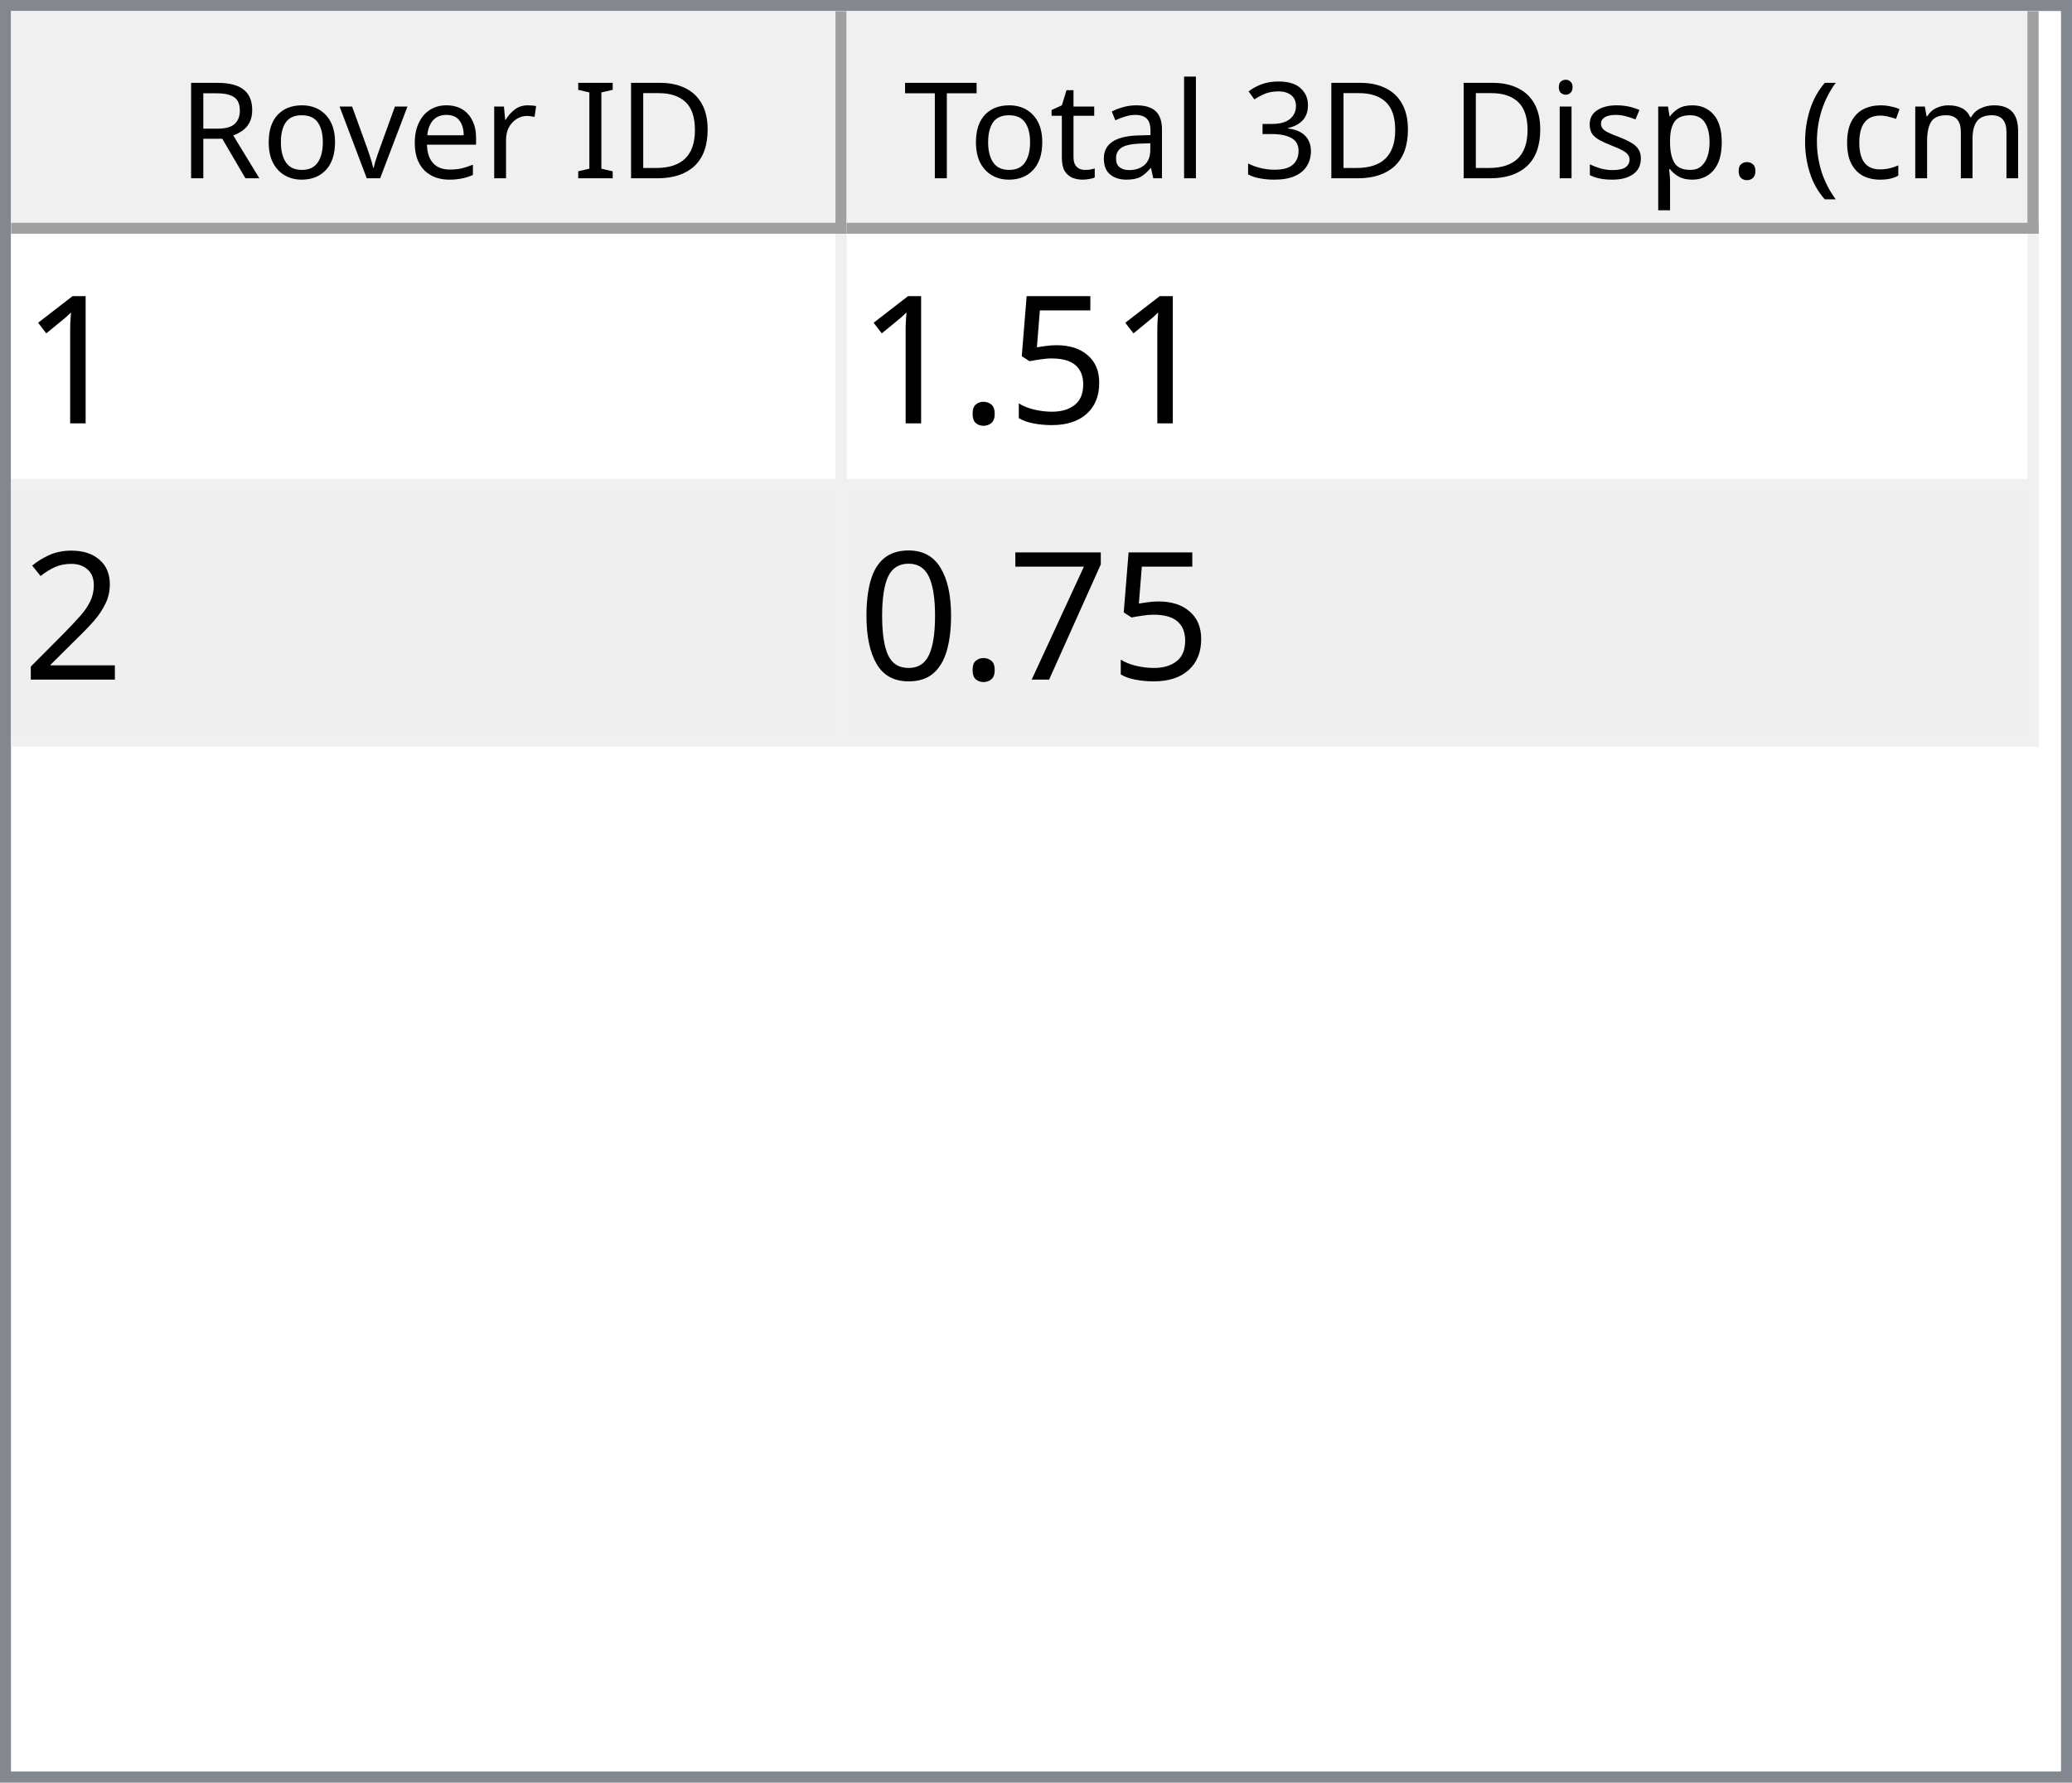
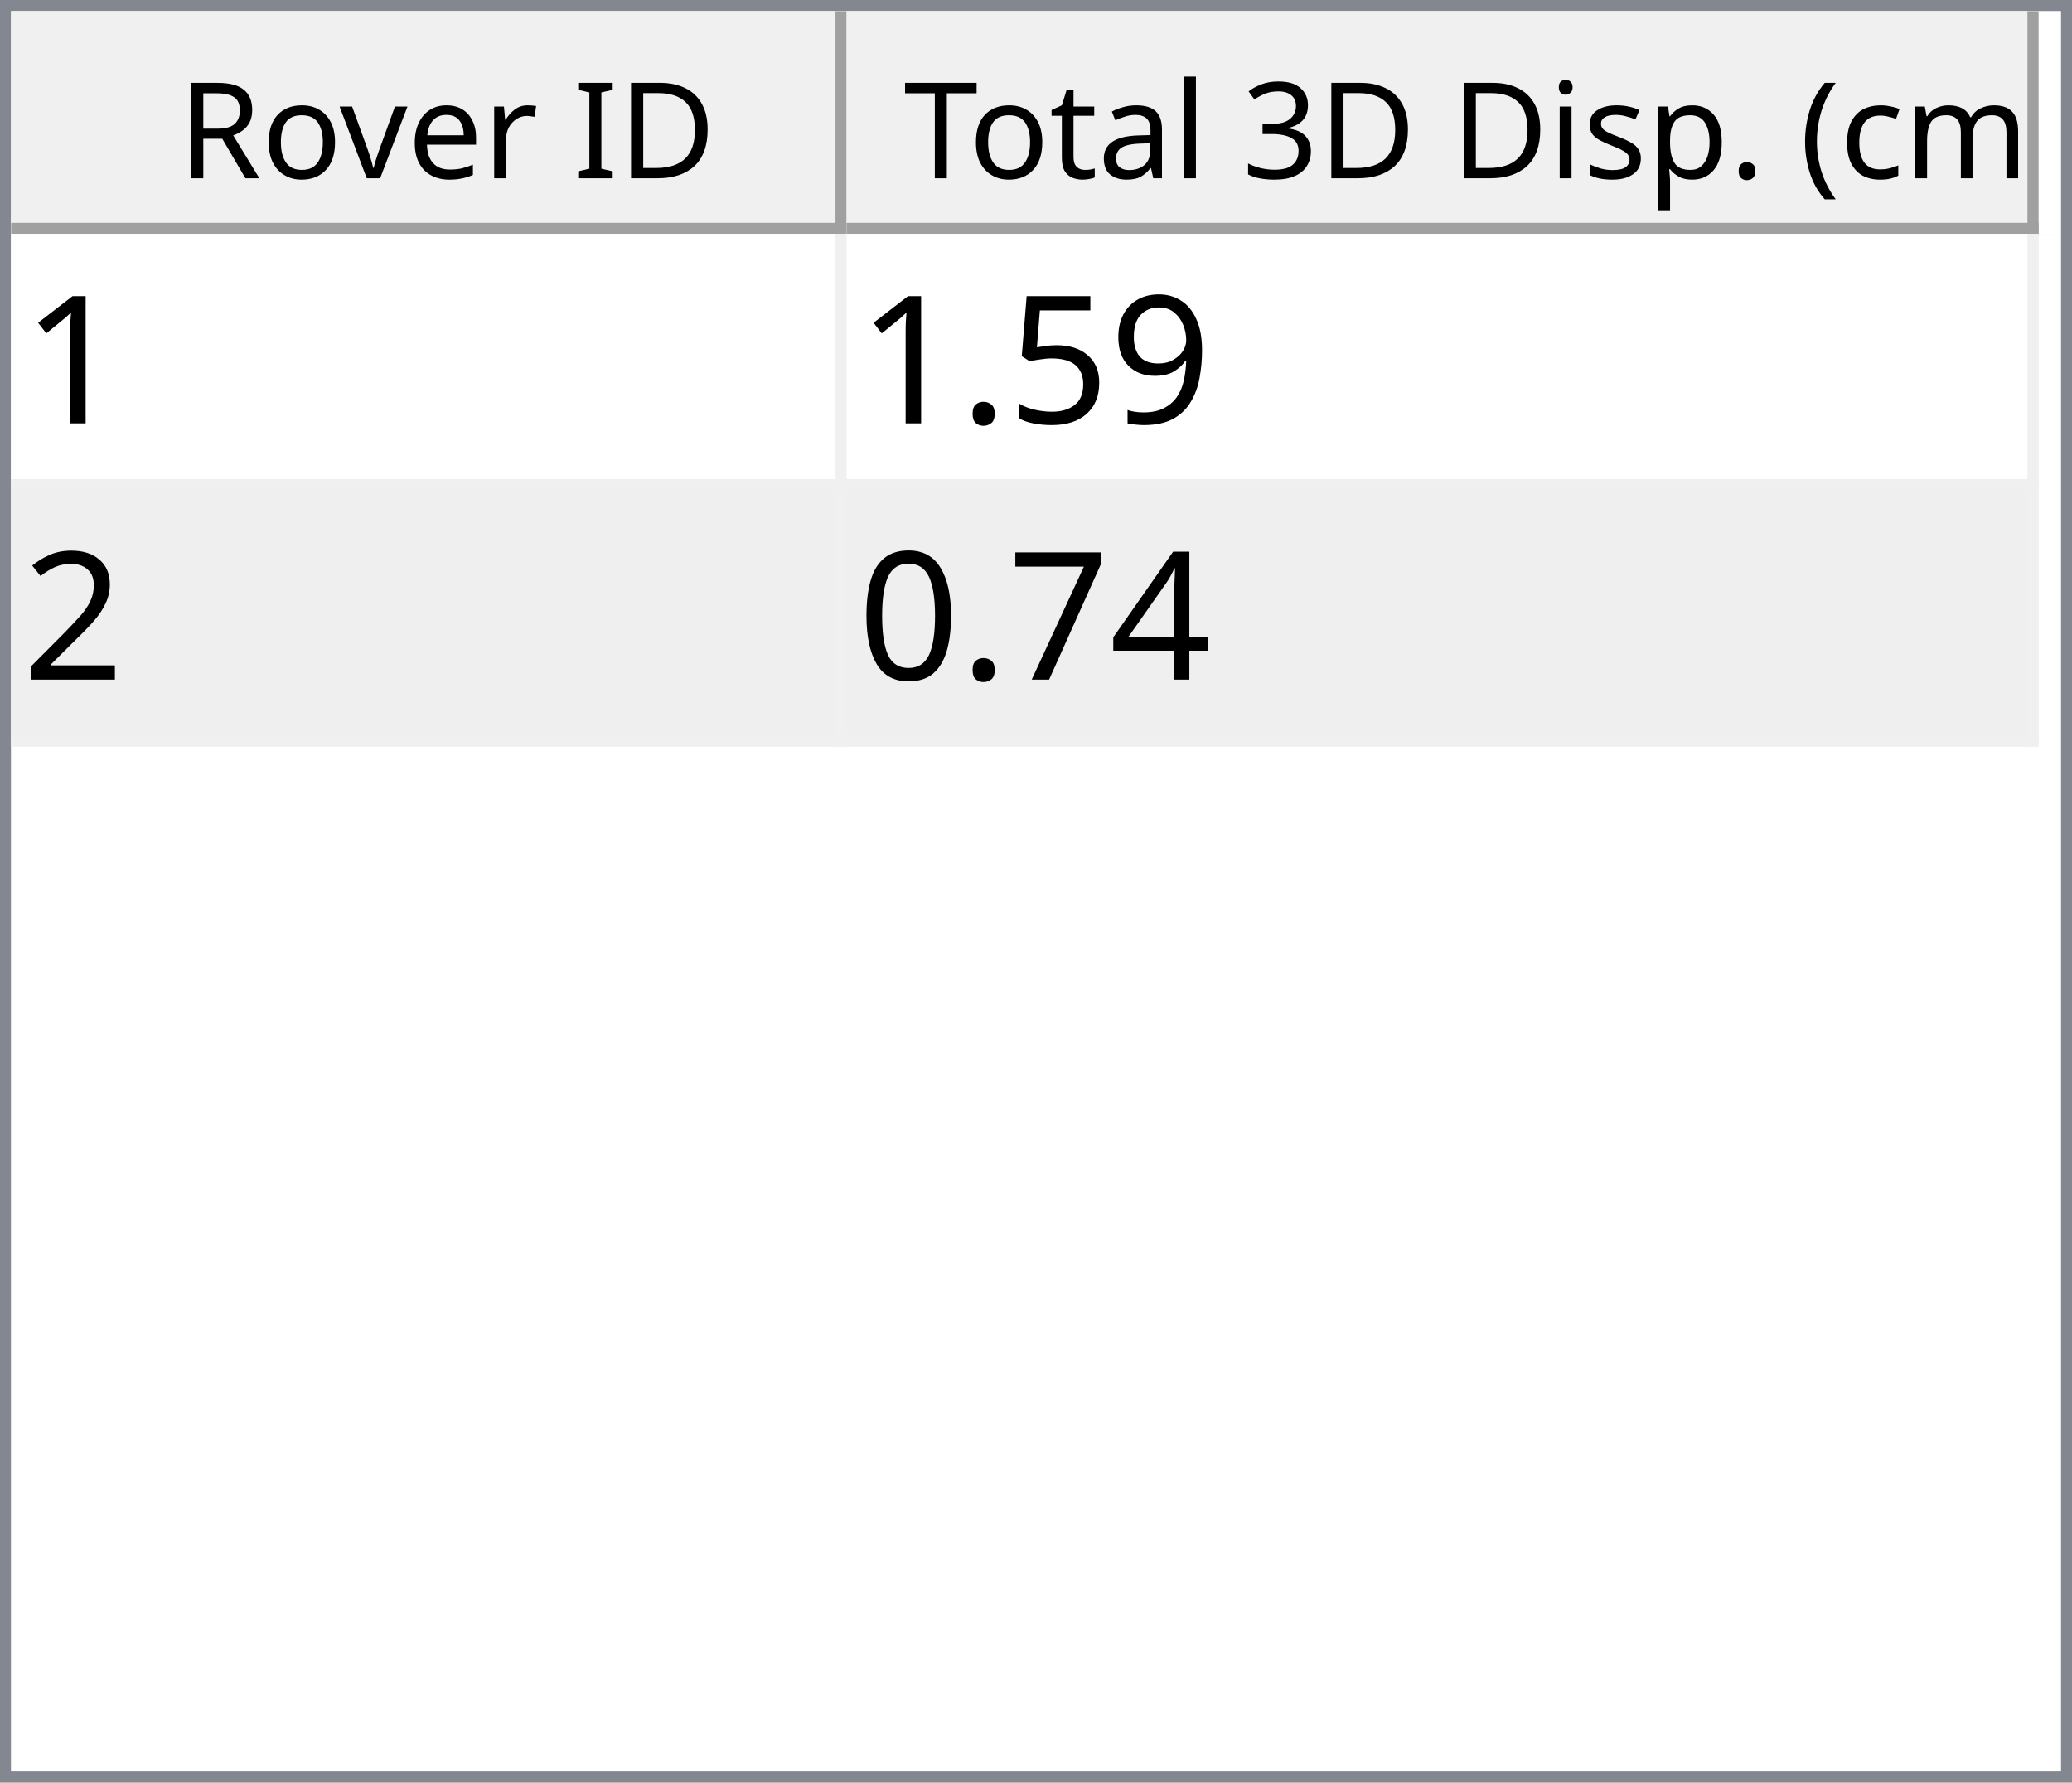
<svg xmlns="http://www.w3.org/2000/svg" style="fill-opacity:1; color-rendering:auto; color-interpolation:auto; text-rendering:auto; stroke:black; stroke-linecap:square; stroke-miterlimit:10; shape-rendering:auto; stroke-opacity:1; fill:black; stroke-dasharray:none; font-weight:normal; stroke-width:1; font-family:'Dialog'; font-style:normal; stroke-linejoin:miter; font-size:12px; stroke-dashoffset:0; image-rendering:auto;" width="186" height="160">
  <defs id="genericDefs" />
  <g>
    <defs id="defs1">
      <clipPath clipPathUnits="userSpaceOnUse" id="clipPath1">
        <path d="M0 0 L186 0 L186 160 L0 160 L0 0 Z" />
      </clipPath>
      <clipPath clipPathUnits="userSpaceOnUse" id="clipPath2">
        <path d="M0 0 L0 160 L186 160 L186 0 Z" />
      </clipPath>
      <clipPath clipPathUnits="userSpaceOnUse" id="clipPath3">
        <path d="M0 0 L0 20 L184 20 L184 0 Z" />
      </clipPath>
      <clipPath clipPathUnits="userSpaceOnUse" id="clipPath4">
        <path d="M0 0 L0 20 L75 20 L75 0 Z" />
      </clipPath>
      <clipPath clipPathUnits="userSpaceOnUse" id="clipPath5">
        <path d="M1 1 L1 19 L74 19 L74 1 Z" />
      </clipPath>
      <clipPath clipPathUnits="userSpaceOnUse" id="clipPath6">
        <path d="M0 0 L0 18 L73 18 L73 0 Z" />
      </clipPath>
      <clipPath clipPathUnits="userSpaceOnUse" id="clipPath7">
        <path d="M-0.5 -0.5 L-0.5 19.5 L74.5 19.5 L74.5 -0.5 Z" />
      </clipPath>
      <clipPath clipPathUnits="userSpaceOnUse" id="clipPath8">
        <path d="M0 0 L0 20 L107 20 L107 0 Z" />
      </clipPath>
      <clipPath clipPathUnits="userSpaceOnUse" id="clipPath9">
        <path d="M1 1 L1 19 L106 19 L106 1 Z" />
      </clipPath>
      <clipPath clipPathUnits="userSpaceOnUse" id="clipPath10">
        <path d="M0 0 L0 18 L105 18 L105 0 Z" />
      </clipPath>
      <clipPath clipPathUnits="userSpaceOnUse" id="clipPath11">
        <path d="M-0.5 -0.5 L-0.5 19.5 L106.5 19.5 L106.5 -0.5 Z" />
      </clipPath>
      <clipPath clipPathUnits="userSpaceOnUse" id="clipPath12">
        <path d="M0 0 L0 138 L184 138 L184 0 Z" />
      </clipPath>
      <clipPath clipPathUnits="userSpaceOnUse" id="clipPath13">
        <path d="M0 0 L0 46 L182 46 L182 0 Z" />
      </clipPath>
      <clipPath clipPathUnits="userSpaceOnUse" id="clipPath14">
        <path d="M-0.5 -0.5 L-0.5 45.5 L181.5 45.5 L181.5 -0.5 Z" />
      </clipPath>
      <clipPath clipPathUnits="userSpaceOnUse" id="clipPath15">
        <path d="M0 0 L0 22 L74 22 L74 0 Z" />
      </clipPath>
      <clipPath clipPathUnits="userSpaceOnUse" id="clipPath16">
        <path d="M0 0 L0 22 L106 22 L106 0 Z" />
      </clipPath>
      <font horiz-adv-x="64.551" id="font1">
        <font-face ascent="107.91" descent="25.098" units-per-em="100" style="font-style:normal; font-family:Segoe UI; font-weight:normal;" />
        <missing-glyph horiz-adv-x="64.551" d="M8.109 0 L8.109 68.266 L56.453 68.266 L56.453 0 L8.109 0 ZM15.328 7.234 L49.219 7.234 L49.219 61.031 L15.328 61.031 L15.328 7.234 Z" />
        <glyph unicode="D" horiz-adv-x="70.117" d="M9.188 0 L9.188 70.016 L28.516 70.016 Q65.531 70.016 65.531 35.891 Q65.531 19.672 55.25 9.836 Q44.969 0 27.734 0 L9.188 0 ZM17.391 62.594 L17.391 7.422 L27.828 7.422 Q41.609 7.422 49.273 14.797 Q56.938 22.172 56.938 35.688 Q56.938 62.594 28.328 62.594 L17.391 62.594 Z" />
        <glyph unicode="I" horiz-adv-x="26.611" d="M17.391 0 L9.188 0 L9.188 70.016 L17.391 70.016 L17.391 0 Z" />
        <glyph unicode=" " horiz-adv-x="27.393" d="" />
        <glyph unicode="r" horiz-adv-x="34.766" d="M34.188 41.891 Q32.078 43.5 28.125 43.5 Q23 43.5 19.555 38.672 Q16.109 33.844 16.109 25.484 L16.109 0 L8.109 0 L8.109 50 L16.109 50 L16.109 39.703 L16.312 39.703 Q18.016 44.969 21.531 47.922 Q25.047 50.875 29.391 50.875 Q32.516 50.875 34.188 50.203 L34.188 41.891 Z" />
        <glyph unicode="e" horiz-adv-x="52.295" d="M48.297 23 L12.984 23 Q13.188 14.656 17.484 10.109 Q21.781 5.562 29.297 5.562 Q37.75 5.562 44.828 11.141 L44.828 3.609 Q38.234 -1.172 27.391 -1.172 Q16.797 -1.172 10.742 5.641 Q4.688 12.453 4.688 24.812 Q4.688 36.469 11.305 43.82 Q17.922 51.172 27.734 51.172 Q37.547 51.172 42.922 44.828 Q48.297 38.484 48.297 27.203 L48.297 23 ZM40.094 29.781 Q40.047 36.719 36.75 40.578 Q33.453 44.438 27.594 44.438 Q21.922 44.438 17.969 40.383 Q14.016 36.328 13.094 29.781 L40.094 29.781 Z" />
        <glyph unicode="v" horiz-adv-x="47.9" d="M47.406 50 L27.484 0 L19.625 0 L0.688 50 L9.469 50 L22.172 13.672 Q23.578 9.672 23.922 6.688 L24.125 6.688 Q24.609 10.453 25.688 13.484 L38.969 50 L47.406 50 Z" />
        <glyph unicode="o" horiz-adv-x="58.594" d="M29 -1.172 Q17.922 -1.172 11.305 5.836 Q4.688 12.844 4.688 24.422 Q4.688 37.016 11.57 44.094 Q18.453 51.172 30.172 51.172 Q41.359 51.172 47.633 44.289 Q53.906 37.406 53.906 25.203 Q53.906 13.234 47.141 6.031 Q40.375 -1.172 29 -1.172 ZM29.594 44.438 Q21.875 44.438 17.383 39.188 Q12.891 33.938 12.891 24.703 Q12.891 15.828 17.43 10.695 Q21.969 5.562 29.594 5.562 Q37.359 5.562 41.531 10.594 Q45.703 15.625 45.703 24.906 Q45.703 34.281 41.531 39.359 Q37.359 44.438 29.594 44.438 Z" />
        <glyph unicode="R" horiz-adv-x="59.814" d="M59.375 0 L49.609 0 L37.891 19.625 Q36.281 22.359 34.766 24.289 Q33.25 26.219 31.664 27.438 Q30.078 28.656 28.25 29.219 Q26.422 29.781 24.125 29.781 L17.391 29.781 L17.391 0 L9.188 0 L9.188 70.016 L30.078 70.016 Q34.672 70.016 38.555 68.867 Q42.438 67.719 45.289 65.375 Q48.141 63.031 49.758 59.547 Q51.375 56.062 51.375 51.375 Q51.375 47.703 50.273 44.656 Q49.172 41.609 47.148 39.211 Q45.125 36.812 42.266 35.133 Q39.406 33.453 35.844 32.516 L35.844 32.328 Q37.594 31.547 38.891 30.547 Q40.188 29.547 41.359 28.18 Q42.531 26.812 43.68 25.078 Q44.828 23.344 46.234 21.047 L59.375 0 ZM17.391 62.594 L17.391 37.203 L28.516 37.203 Q31.594 37.203 34.203 38.133 Q36.812 39.062 38.719 40.797 Q40.625 42.531 41.703 45.047 Q42.781 47.562 42.781 50.688 Q42.781 56.297 39.141 59.445 Q35.5 62.594 28.609 62.594 L17.391 62.594 Z" />
        <glyph unicode=")" horiz-adv-x="30.176" d="M8.297 -15.922 L1.172 -15.922 Q16.406 2.344 16.406 26.812 Q16.406 51.469 1.078 70.016 L8.297 70.016 Q23.531 52.156 23.531 26.703 Q23.531 1.375 8.297 -15.922 Z" />
        <glyph unicode="m" horiz-adv-x="86.133" d="M79.109 0 L71.094 0 L71.094 28.719 Q71.094 37.016 68.531 40.727 Q65.969 44.438 59.906 44.438 Q54.781 44.438 51.195 39.75 Q47.609 35.062 47.609 28.516 L47.609 0 L39.594 0 L39.594 29.688 Q39.594 44.438 28.219 44.438 Q22.953 44.438 19.531 40.016 Q16.109 35.594 16.109 28.516 L16.109 0 L8.109 0 L8.109 50 L16.109 50 L16.109 42.094 L16.312 42.094 Q21.625 51.172 31.844 51.172 Q36.969 51.172 40.773 48.312 Q44.578 45.453 46 40.828 Q51.562 51.172 62.594 51.172 Q79.109 51.172 79.109 30.812 L79.109 0 Z" />
        <glyph unicode="c" horiz-adv-x="46.191" d="M42.188 2.297 Q36.422 -1.172 28.516 -1.172 Q17.828 -1.172 11.258 5.789 Q4.688 12.75 4.688 23.828 Q4.688 36.188 11.766 43.68 Q18.844 51.172 30.672 51.172 Q37.25 51.172 42.281 48.734 L42.281 40.531 Q36.719 44.438 30.375 44.438 Q22.703 44.438 17.797 38.945 Q12.891 33.453 12.891 24.516 Q12.891 15.719 17.508 10.641 Q22.125 5.562 29.891 5.562 Q36.422 5.562 42.188 9.906 L42.188 2.297 Z" />
        <glyph unicode="(" horiz-adv-x="30.176" d="M29.109 -15.922 L21.969 -15.922 Q6.844 1.375 6.844 26.703 Q6.844 52.156 21.969 70.016 L29.203 70.016 Q13.875 51.469 13.875 26.812 Q13.875 2.344 29.109 -15.922 Z" />
        <glyph unicode="." horiz-adv-x="21.68" d="M10.891 -1.078 Q8.641 -1.078 7.055 0.539 Q5.469 2.156 5.469 4.391 Q5.469 6.641 7.055 8.273 Q8.641 9.906 10.891 9.906 Q13.188 9.906 14.797 8.273 Q16.406 6.641 16.406 4.391 Q16.406 2.156 14.797 0.539 Q13.188 -1.078 10.891 -1.078 Z" />
        <glyph unicode="p" horiz-adv-x="58.789" d="M16.312 7.234 L16.109 7.234 L16.109 -23 L8.109 -23 L8.109 50 L16.109 50 L16.109 41.219 L16.312 41.219 Q22.219 51.172 33.594 51.172 Q43.266 51.172 48.688 44.461 Q54.109 37.75 54.109 26.469 Q54.109 13.922 48 6.375 Q41.891 -1.172 31.297 -1.172 Q21.578 -1.172 16.312 7.234 ZM16.109 27.391 L16.109 20.406 Q16.109 14.203 20.141 9.883 Q24.172 5.562 30.375 5.562 Q37.641 5.562 41.773 11.133 Q45.906 16.703 45.906 26.609 Q45.906 34.969 42.047 39.703 Q38.188 44.438 31.594 44.438 Q24.609 44.438 20.359 39.578 Q16.109 34.719 16.109 27.391 Z" />
        <glyph unicode="s" horiz-adv-x="42.432" d="M5.078 1.812 L5.078 10.406 Q11.625 5.562 19.484 5.562 Q30.031 5.562 30.031 12.594 Q30.031 14.594 29.125 15.992 Q28.219 17.391 26.68 18.461 Q25.141 19.531 23.07 20.383 Q21 21.234 18.609 22.172 Q15.281 23.484 12.766 24.828 Q10.25 26.172 8.57 27.859 Q6.891 29.547 6.031 31.695 Q5.172 33.844 5.172 36.719 Q5.172 40.234 6.789 42.945 Q8.406 45.656 11.086 47.484 Q13.766 49.312 17.211 50.242 Q20.656 51.172 24.312 51.172 Q30.812 51.172 35.938 48.922 L35.938 40.828 Q30.422 44.438 23.25 44.438 Q21 44.438 19.195 43.922 Q17.391 43.406 16.094 42.477 Q14.797 41.547 14.086 40.258 Q13.375 38.969 13.375 37.406 Q13.375 35.453 14.086 34.133 Q14.797 32.812 16.164 31.789 Q17.531 30.766 19.484 29.938 Q21.438 29.109 23.922 28.125 Q27.25 26.859 29.883 25.516 Q32.516 24.172 34.375 22.484 Q36.234 20.797 37.234 18.602 Q38.234 16.406 38.234 13.375 Q38.234 9.672 36.602 6.938 Q34.969 4.203 32.234 2.398 Q29.5 0.594 25.93 -0.289 Q22.359 -1.172 18.453 -1.172 Q10.75 -1.172 5.078 1.812 Z" />
        <glyph unicode="i" horiz-adv-x="24.219" d="M12.203 62.703 Q10.062 62.703 8.547 64.164 Q7.031 65.625 7.031 67.875 Q7.031 70.125 8.547 71.609 Q10.062 73.094 12.203 73.094 Q14.406 73.094 15.945 71.609 Q17.484 70.125 17.484 67.875 Q17.484 65.719 15.945 64.211 Q14.406 62.703 12.203 62.703 ZM16.109 0 L8.109 0 L8.109 50 L16.109 50 L16.109 0 Z" />
        <glyph unicode="3" horiz-adv-x="53.906" d="M46.531 19.828 Q46.531 15.094 44.75 11.211 Q42.969 7.328 39.719 4.57 Q36.469 1.812 31.93 0.297 Q27.391 -1.219 21.922 -1.219 Q11.922 -1.219 6 2.594 L6 11.188 Q13.094 5.609 22.219 5.609 Q25.875 5.609 28.828 6.539 Q31.781 7.469 33.906 9.227 Q36.031 10.984 37.18 13.477 Q38.328 15.969 38.328 19.094 Q38.328 32.812 18.797 32.812 L12.984 32.812 L12.984 39.594 L18.5 39.594 Q35.797 39.594 35.797 52.484 Q35.797 64.406 22.609 64.406 Q15.188 64.406 8.688 59.422 L8.688 67.188 Q15.375 71.188 24.609 71.188 Q29 71.188 32.57 69.969 Q36.141 68.75 38.68 66.555 Q41.219 64.359 42.609 61.281 Q44 58.203 44 54.5 Q44 40.672 30.031 36.719 L30.031 36.531 Q33.594 36.141 36.625 34.797 Q39.656 33.453 41.852 31.305 Q44.047 29.156 45.289 26.25 Q46.531 23.344 46.531 19.828 Z" />
        <glyph unicode="l" horiz-adv-x="24.219" d="M16.109 0 L8.109 0 L8.109 74.031 L16.109 74.031 L16.109 0 Z" />
        <glyph unicode="a" horiz-adv-x="50.879" d="M43.891 0 L35.891 0 L35.891 7.812 L35.688 7.812 Q30.469 -1.172 20.312 -1.172 Q12.844 -1.172 8.617 2.781 Q4.391 6.734 4.391 13.281 Q4.391 27.297 20.906 29.594 L35.891 31.688 Q35.891 44.438 25.594 44.438 Q16.547 44.438 9.281 38.281 L9.281 46.484 Q16.656 51.172 26.266 51.172 Q43.891 51.172 43.891 32.516 L43.891 0 ZM35.891 25.297 L23.828 23.641 Q18.266 22.859 15.43 20.875 Q12.594 18.891 12.594 13.875 Q12.594 10.203 15.211 7.883 Q17.828 5.562 22.172 5.562 Q28.125 5.562 32.008 9.742 Q35.891 13.922 35.891 20.312 L35.891 25.297 Z" />
        <glyph unicode="t" horiz-adv-x="33.887" d="M31.297 0.484 Q28.469 -1.078 23.828 -1.078 Q10.688 -1.078 10.688 13.578 L10.688 43.172 L2.094 43.172 L2.094 50 L10.688 50 L10.688 62.203 L18.703 64.797 L18.703 50 L31.297 50 L31.297 43.172 L18.703 43.172 L18.703 14.984 Q18.703 9.969 20.414 7.82 Q22.125 5.672 26.078 5.672 Q29.109 5.672 31.297 7.328 L31.297 0.484 Z" />
        <glyph unicode="T" horiz-adv-x="52.393" d="M50.594 62.594 L30.375 62.594 L30.375 0 L22.172 0 L22.172 62.594 L2 62.594 L2 70.016 L50.594 70.016 L50.594 62.594 Z" />
      </font>
      <font horiz-adv-x="75.0" id="font2">
        <font-face ascent="100.537" descent="21.973" units-per-em="100" style="font-style:normal; font-family:sans-serif; font-weight:normal;" />
        <missing-glyph horiz-adv-x="75.0" d="M12.5 0 L12.5 62.5 L62.5 62.5 L62.5 0 L12.5 0 ZM14.062 1.562 L60.938 1.562 L60.938 60.938 L14.062 60.938 L14.062 1.562 Z" />
        <glyph unicode="1" horiz-adv-x="55.615" d="M37.25 0 L28.469 0 L28.469 56 Q25.297 52.984 20.141 49.953 Q14.984 46.922 10.891 45.406 L10.891 53.906 Q18.266 57.375 23.781 62.305 Q29.297 67.234 31.594 71.875 L37.25 71.875 L37.25 0 Z" />
+         <glyph unicode="9" horiz-adv-x="55.615" d="M5.469 16.547 L13.922 17.328 Q14.984 11.375 18.016 8.688 Q21.047 6 25.781 6 Q29.828 6 32.883 7.859 Q35.938 9.719 37.891 12.82 Q39.844 15.922 41.164 21.195 Q42.484 26.469 42.484 31.938 Q42.484 32.516 42.438 33.688 Q39.797 29.5 35.234 26.883 Q30.672 24.266 25.344 24.266 Q16.453 24.266 10.305 30.711 Q4.156 37.156 4.156 47.703 Q4.156 58.594 10.578 65.234 Q17 71.875 26.656 71.875 Q33.641 71.875 39.43 68.117 Q45.219 64.359 48.219 57.398 Q51.219 50.438 51.219 37.25 Q51.219 23.531 48.242 15.406 Q45.266 7.281 39.383 3.031 Q33.5 -1.219 25.594 -1.219 Q17.188 -1.219 11.867 3.445 Q6.547 8.109 5.469 16.547 ZM41.453 48.141 Q41.453 55.719 37.43 60.156 Q33.406 64.594 27.734 64.594 Q21.875 64.594 17.531 59.812 Q13.188 55.031 13.188 47.406 Q13.188 40.578 17.312 36.305 Q21.438 32.031 27.484 32.031 Q33.594 32.031 37.523 36.305 Q41.453 40.578 41.453 48.141 Z" />
        <glyph unicode="5" horiz-adv-x="55.615" d="M4.156 18.75 L13.375 19.531 Q14.406 12.797 18.141 9.398 Q21.875 6 27.156 6 Q33.5 6 37.891 10.789 Q42.281 15.578 42.281 23.484 Q42.281 31 38.062 35.352 Q33.844 39.703 27 39.703 Q22.75 39.703 19.336 37.773 Q15.922 35.844 13.969 32.766 L5.719 33.844 L12.641 70.609 L48.25 70.609 L48.25 62.203 L19.672 62.203 L15.828 42.969 Q22.266 47.469 29.344 47.469 Q38.719 47.469 45.164 40.969 Q51.609 34.469 51.609 24.266 Q51.609 14.547 45.953 7.469 Q39.062 -1.219 27.156 -1.219 Q17.391 -1.219 11.211 4.25 Q5.031 9.719 4.156 18.75 Z" />
        <glyph unicode="." horiz-adv-x="27.783" d="M9.078 0 L9.078 10.016 L19.094 10.016 L19.094 0 L9.078 0 Z" />
        <glyph unicode="2" horiz-adv-x="55.615" d="M50.344 8.453 L50.344 0 L3.031 0 Q2.938 3.172 4.047 6.109 Q5.859 10.938 9.836 15.625 Q13.812 20.312 21.344 26.469 Q33.016 36.031 37.117 41.625 Q41.219 47.219 41.219 52.203 Q41.219 57.422 37.477 61.008 Q33.734 64.594 27.734 64.594 Q21.391 64.594 17.578 60.789 Q13.766 56.984 13.719 50.25 L4.688 51.172 Q5.609 61.281 11.664 66.578 Q17.719 71.875 27.938 71.875 Q38.234 71.875 44.242 66.164 Q50.25 60.453 50.25 52 Q50.25 47.703 48.492 43.555 Q46.734 39.406 42.656 34.812 Q38.578 30.219 29.109 22.219 Q21.188 15.578 18.945 13.211 Q16.703 10.844 15.234 8.453 L50.344 8.453 Z" />
+         <glyph unicode="4" horiz-adv-x="55.615" d="M32.328 0 L32.328 17.141 L1.266 17.141 L1.266 25.203 L33.938 71.578 L41.109 71.578 L41.109 25.203 L50.781 25.203 L50.781 17.141 L41.109 17.141 L41.109 0 L32.328 0 ZM32.328 25.203 L32.328 57.469 L9.906 25.203 L32.328 25.203 Z" />
        <glyph unicode="7" horiz-adv-x="55.615" d="M4.734 62.203 L4.734 70.656 L51.078 70.656 L51.078 63.812 Q44.234 56.547 37.523 44.484 Q30.812 32.422 27.156 19.672 Q24.516 10.688 23.781 0 L14.75 0 Q14.891 8.453 18.062 20.414 Q21.234 32.375 27.172 43.484 Q33.109 54.594 39.797 62.203 L4.734 62.203 Z" />
        <glyph unicode="0" horiz-adv-x="55.615" d="M4.156 35.297 Q4.156 48 6.766 55.742 Q9.375 63.484 14.523 67.68 Q19.672 71.875 27.484 71.875 Q33.25 71.875 37.594 69.555 Q41.938 67.234 44.773 62.867 Q47.609 58.5 49.219 52.227 Q50.828 45.953 50.828 35.297 Q50.828 22.703 48.242 14.969 Q45.656 7.234 40.508 3.008 Q35.359 -1.219 27.484 -1.219 Q17.141 -1.219 11.234 6.203 Q4.156 15.141 4.156 35.297 ZM13.188 35.297 Q13.188 17.672 17.312 11.836 Q21.438 6 27.484 6 Q33.547 6 37.672 11.859 Q41.797 17.719 41.797 35.297 Q41.797 52.984 37.672 58.789 Q33.547 64.594 27.391 64.594 Q21.344 64.594 17.719 59.469 Q13.188 52.938 13.188 35.297 Z" />
      </font>
    </defs>
    <g style="fill:white; stroke:white;">
      <rect x="0" y="0" width="186" style="clip-path:url(#clipPath1); stroke:none;" height="160" />
    </g>
    <g style="fill:white; text-rendering:optimizeSpeed; color-rendering:optimizeSpeed; image-rendering:optimizeSpeed; shape-rendering:crispEdges; stroke:white; color-interpolation:sRGB;">
      <rect x="0" width="186" height="160" y="0" style="stroke:none;" />
      <path style="stroke:none;" d="M0 160 L186 160 L186 0 L0 0 Z" />
    </g>
    <g style="fill:rgb(240,240,240); font-family:'Segoe UI'; stroke:rgb(240,240,240);">
      <rect x="0" y="0" width="186" style="clip-path:url(#clipPath2); stroke:none;" height="160" />
    </g>
    <g style="fill:rgb(130,135,144); font-family:'Segoe UI'; stroke:rgb(130,135,144);">
      <path d="M0 0 L186 0 L186 160 L0 160 L0 0 ZM1 1 L185 1 L185 159 L1 159 L1 1 Z" style="fill-rule:evenodd; clip-path:url(#clipPath2); stroke:none;" />
    </g>
    <g style="fill:white; font-family:'Segoe UI'; stroke:white;" transform="translate(1,1)">
      <rect x="0" y="0" width="184" style="clip-path:url(#clipPath3); stroke:none;" height="20" />
    </g>
    <g style="fill:rgb(240,240,240); font-family:'Segoe UI'; stroke:rgb(240,240,240);" transform="translate(1,1)">
      <rect x="0" y="0" width="75" style="clip-path:url(#clipPath4); stroke:none;" height="20" />
    </g>
    <g style="font-family:'Segoe UI';" transform="translate(2,2)">
      <text x="14" xml:space="preserve" y="14" style="clip-path:url(#clipPath6); stroke:none;">Rover ID</text>
    </g>
    <g style="fill:rgb(160,160,160); font-family:'Segoe UI'; stroke:rgb(160,160,160); stroke-linejoin:bevel;" transform="translate(1.5,1.5)">
      <line x1="74" x2="74" y1="0" style="fill:none; clip-path:url(#clipPath7);" y2="19" />
    </g>
    <g style="fill:rgb(160,160,160); font-family:'Segoe UI'; stroke:rgb(160,160,160); stroke-linejoin:bevel;" transform="matrix(1,0,0,1,1,1) translate(0.5,0.5)">
      <line x1="0" x2="74" y1="19" style="fill:none; clip-path:url(#clipPath7);" y2="19" />
    </g>
    <g style="fill:rgb(240,240,240); font-family:'Segoe UI'; stroke:rgb(240,240,240);" transform="translate(76,1)">
      <rect x="0" y="0" width="107" style="clip-path:url(#clipPath8); stroke:none;" height="20" />
    </g>
    <g style="font-family:'Segoe UI';" transform="translate(77,2)">
      <text x="1" xml:space="preserve" y="14" style="clip-path:url(#clipPath10); stroke:none;"> Total 3D Disp. (cm)</text>
    </g>
    <g style="fill:rgb(160,160,160); font-family:'Segoe UI'; stroke:rgb(160,160,160); stroke-linejoin:bevel;" transform="translate(76.5,1.5)">
      <line x1="106" x2="106" y1="0" style="fill:none; clip-path:url(#clipPath11);" y2="19" />
    </g>
    <g style="fill:rgb(160,160,160); font-family:'Segoe UI'; stroke:rgb(160,160,160); stroke-linejoin:bevel;" transform="matrix(1,0,0,1,76,1) translate(0.5,0.5)">
      <line x1="0" x2="106" y1="19" style="fill:none; clip-path:url(#clipPath11);" y2="19" />
    </g>
    <g style="fill:white; font-family:'Segoe UI'; stroke:white;" transform="translate(1,21)">
      <rect x="0" y="0" width="184" style="clip-path:url(#clipPath12); stroke:none;" height="138" />
    </g>
    <g style="fill:rgb(240,240,240); font-size:16px; font-family:sans-serif; stroke:rgb(240,240,240);" transform="translate(1,21)">
      <rect x="0" y="0" width="182" style="clip-path:url(#clipPath13); stroke:none;" height="46" />
      <line transform="translate(0.5,0.5)" x1="0" x2="181" y1="22" style="clip-path:url(#clipPath14); fill:none; stroke-linejoin:bevel;" y2="22" />
    </g>
    <g transform="matrix(1,0,0,1,1,21) translate(0.5,0.5)" style="fill:rgb(240,240,240); font-size:16px; font-family:sans-serif; stroke:rgb(240,240,240); stroke-linejoin:bevel;">
      <line x1="0" x2="181" y1="45" style="fill:none; clip-path:url(#clipPath14);" y2="45" />
    </g>
    <g transform="matrix(1,0,0,1,1,21) translate(0.5,0.5)" style="fill:rgb(240,240,240); font-size:16px; font-family:sans-serif; stroke:rgb(240,240,240); stroke-linejoin:bevel;">
      <line x1="74" x2="74" y1="0" style="fill:none; clip-path:url(#clipPath14);" y2="45" />
    </g>
    <g transform="matrix(1,0,0,1,1,21) translate(0.5,0.5)" style="fill:rgb(240,240,240); font-size:16px; font-family:sans-serif; stroke:rgb(240,240,240); stroke-linejoin:bevel;">
      <line x1="181" x2="181" y1="0" style="fill:none; clip-path:url(#clipPath14);" y2="45" />
    </g>
    <g style="fill:white; font-size:16px; font-family:sans-serif; stroke:white;" transform="matrix(1,0,0,1,1,21)">
      <rect x="0" y="0" width="74" style="clip-path:url(#clipPath15); stroke:none;" height="22" />
      <text x="1" y="17" style="fill:black; clip-path:url(#clipPath15); stroke:none;" xml:space="preserve">1</text>
    </g>
    <g style="fill:white; font-size:16px; font-family:sans-serif; stroke:white;" transform="matrix(1,0,0,1,1,21) translate(75,0)">
      <rect x="0" y="0" width="106" style="clip-path:url(#clipPath16); stroke:none;" height="22" />
-       <text x="1" y="17" style="fill:black; clip-path:url(#clipPath16); stroke:none;" xml:space="preserve">1.51</text>
+       <text x="1" y="17" style="fill:black; clip-path:url(#clipPath16); stroke:none;" xml:space="preserve">1.59</text>
    </g>
    <g style="fill:rgb(239,239,239); font-size:16px; font-family:sans-serif; stroke:rgb(239,239,239);" transform="matrix(1,0,0,1,1,21) translate(0,23)">
      <rect x="0" y="0" width="74" style="clip-path:url(#clipPath15); stroke:none;" height="22" />
      <text x="1" y="17" style="fill:black; clip-path:url(#clipPath15); stroke:none;" xml:space="preserve">2</text>
    </g>
    <g style="fill:rgb(239,239,239); font-size:16px; font-family:sans-serif; stroke:rgb(239,239,239);" transform="matrix(1,0,0,1,1,21) translate(75,23)">
      <rect x="0" y="0" width="106" style="clip-path:url(#clipPath16); stroke:none;" height="22" />
-       <text x="1" y="17" style="fill:black; clip-path:url(#clipPath16); stroke:none;" xml:space="preserve">0.75</text>
+       <text x="1" y="17" style="fill:black; clip-path:url(#clipPath16); stroke:none;" xml:space="preserve">0.74</text>
    </g>
  </g>
</svg>
